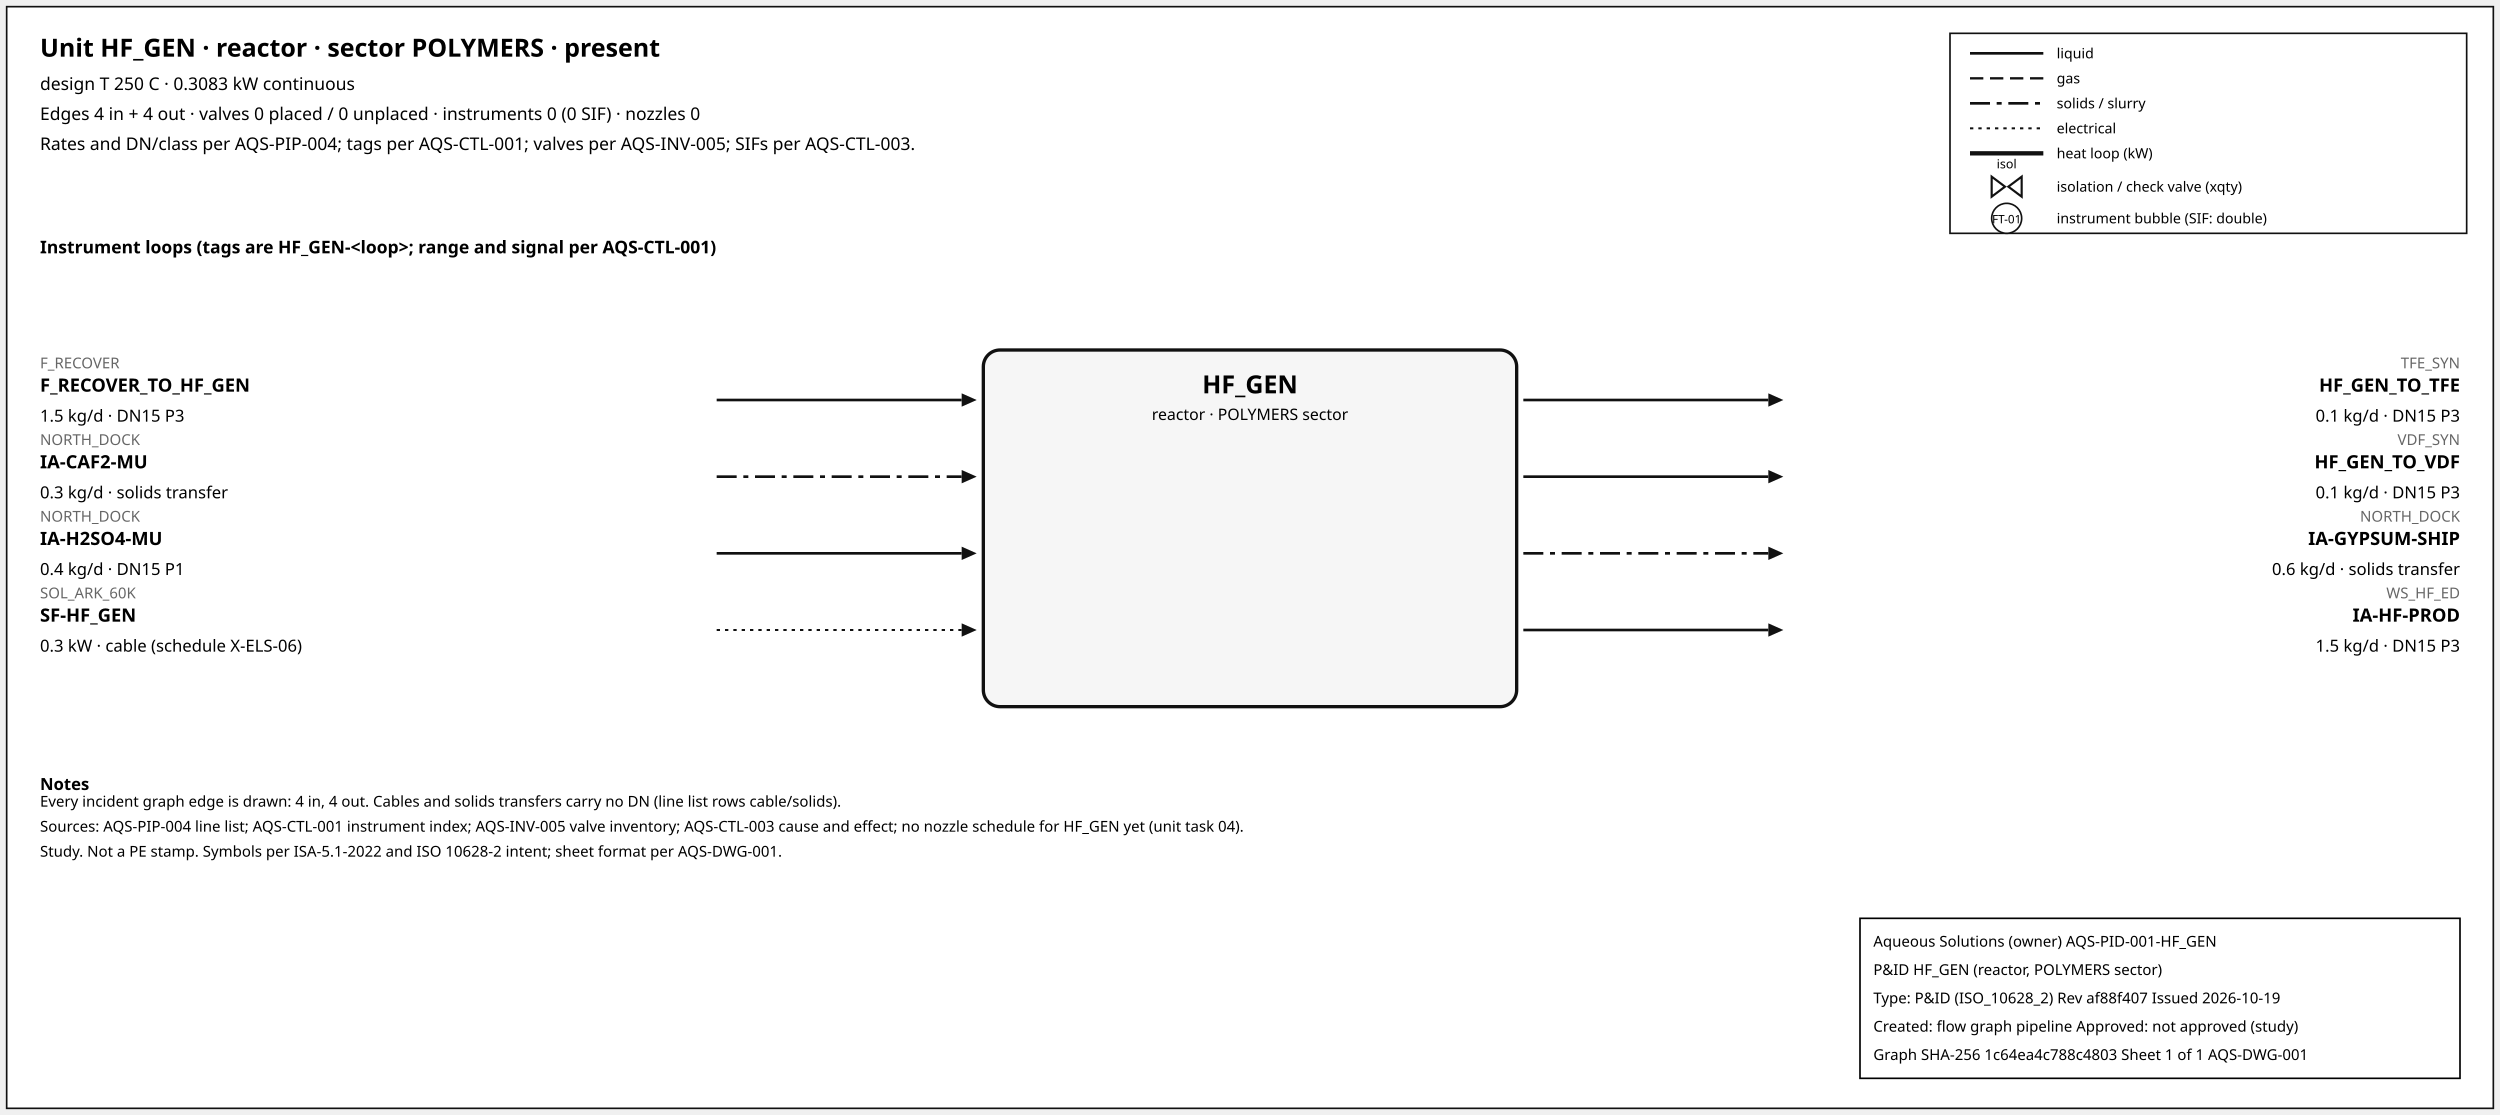
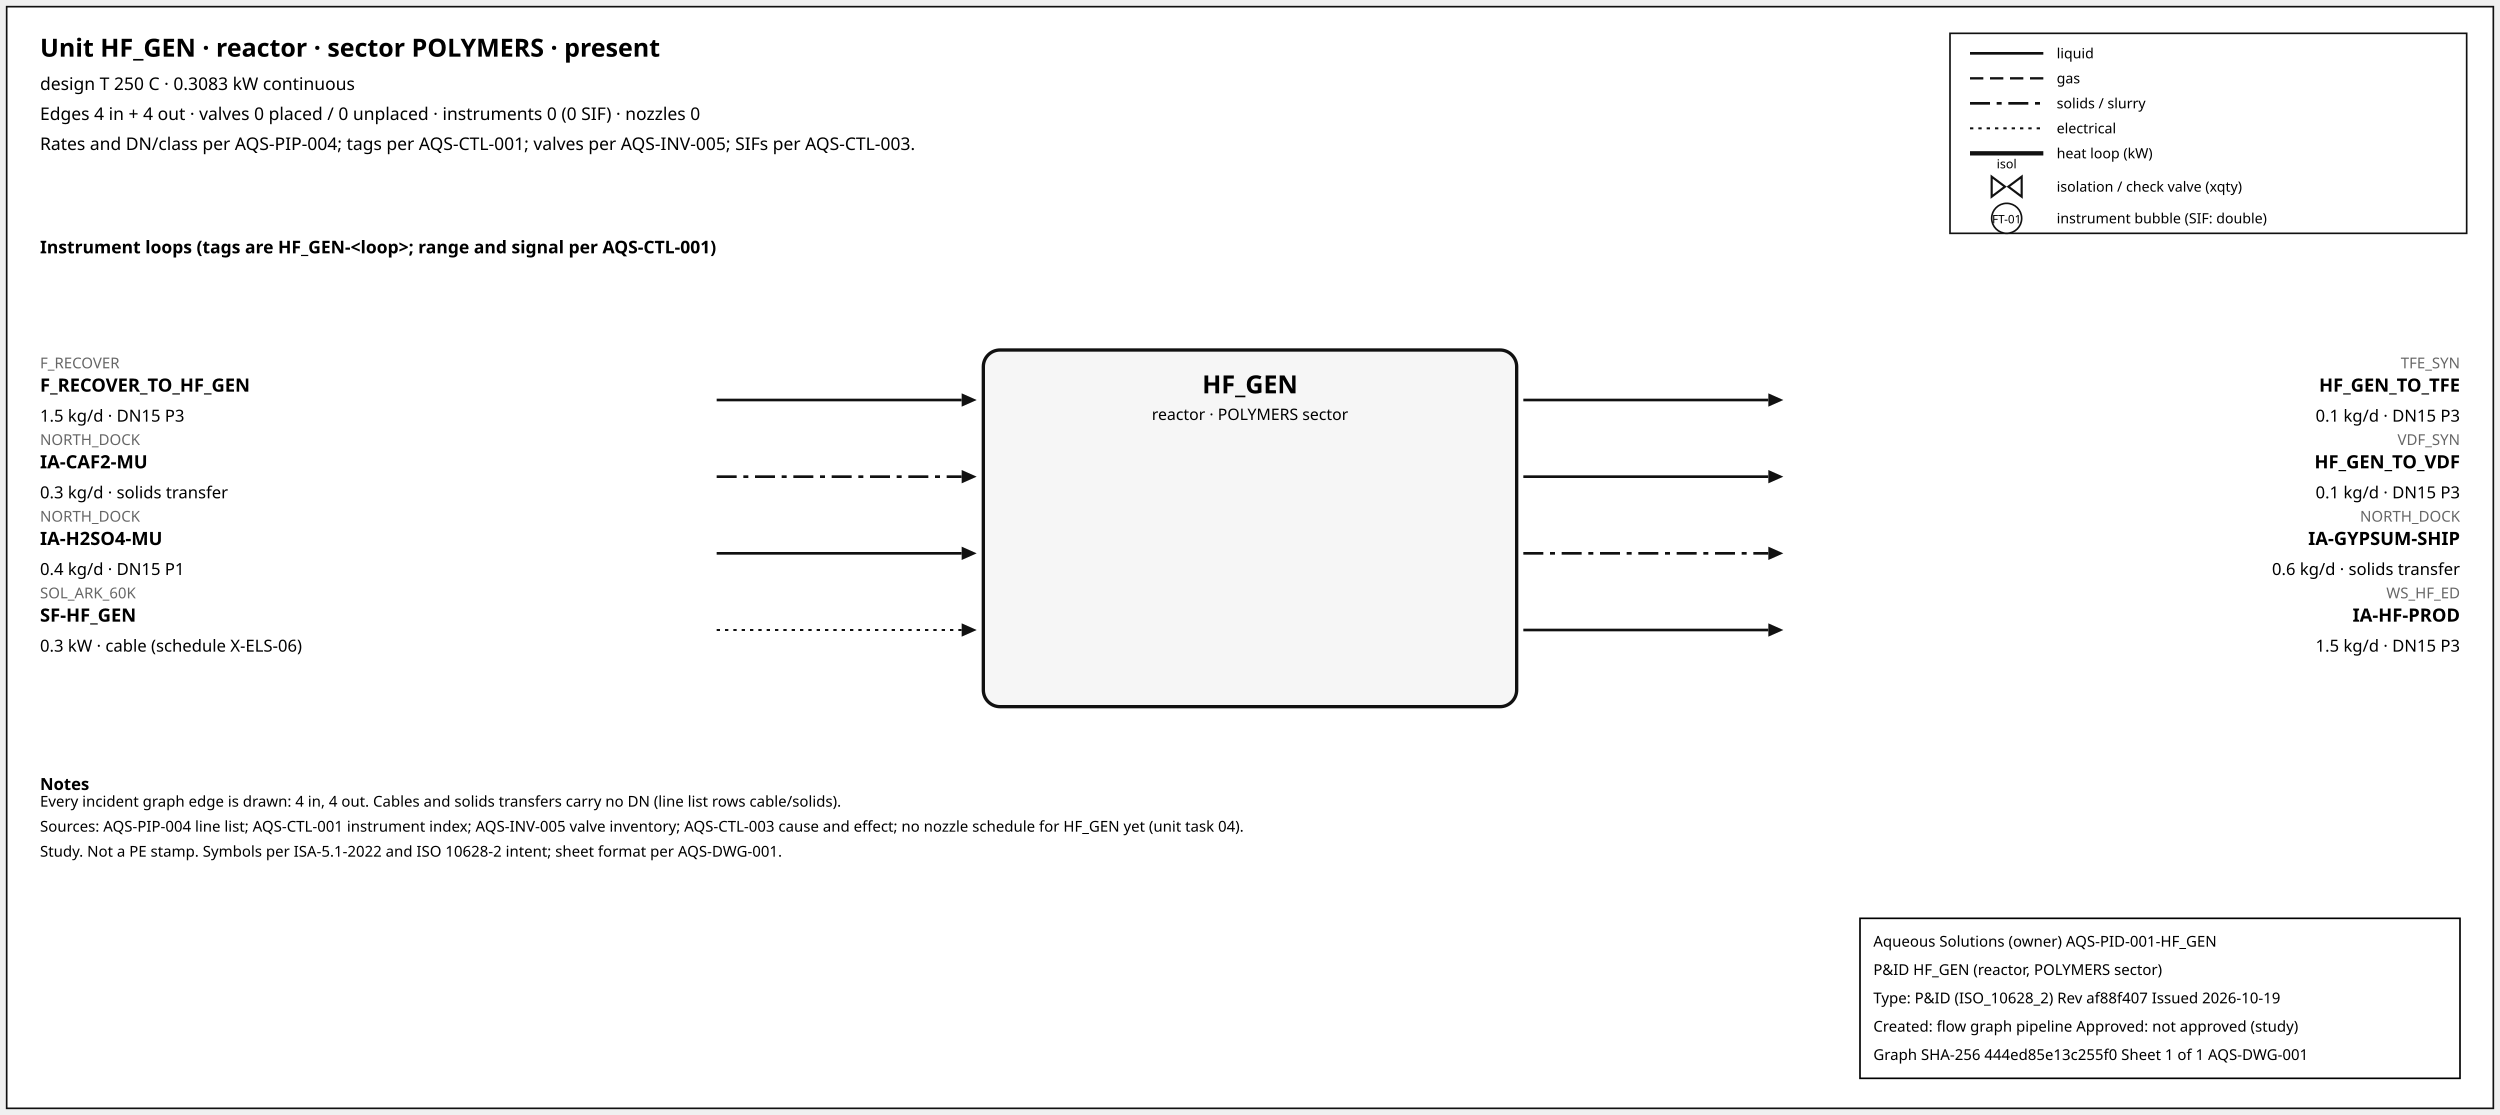
<svg xmlns="http://www.w3.org/2000/svg" width="1500" height="669" font-family="sans-serif">
  <rect x="4" y="4" width="1492" height="661" fill="white" stroke="#111" />
  <text x="24" y="34" font-size="15" font-weight="600">Unit HF_GEN · reactor · sector POLYMERS · present</text>
  <text x="24" y="54" font-size="10.5">design T 250 C · 0.3083 kW continuous</text>
  <text x="24" y="72" font-size="10.5">Edges 4 in + 4 out · valves 0 placed / 0 unplaced · instruments 0 (0 SIF) · nozzles 0</text>
  <text x="24" y="90" font-size="10.5">Rates and DN/class per AQS-PIP-004; tags per AQS-CTL-001; valves per AQS-INV-005; SIFs per AQS-CTL-003.</text>
  <rect x="1170" y="20" width="310" height="120" fill="white" stroke="#111" />
  <line x1="1182" y1="32" x2="1226" y2="32" stroke="#111" stroke-width="1.6" />
  <text x="1234" y="35" font-size="8.5">liquid</text>
  <line x1="1182" y1="47" x2="1226" y2="47" stroke="#111" stroke-width="1.4" stroke-dasharray="8,4" />
  <text x="1234" y="50" font-size="8.5">gas</text>
  <line x1="1182" y1="62" x2="1226" y2="62" stroke="#111" stroke-width="1.6" stroke-dasharray="12,4,3,4" />
  <text x="1234" y="65" font-size="8.5">solids / slurry</text>
  <line x1="1182" y1="77" x2="1226" y2="77" stroke="#111" stroke-width="1.2" stroke-dasharray="2,3" />
  <text x="1234" y="80" font-size="8.5">electrical</text>
  <line x1="1182" y1="92" x2="1226" y2="92" stroke="#111" stroke-width="2.6" />
  <text x="1234" y="95" font-size="8.5">heat loop (kW)</text>
  <path d="M 1195.0,106 L 1203.0,112 L 1195.0,118 Z M 1213.0,106 L 1205.0,112 L 1213.0,118 Z" fill="white" stroke="#111" stroke-width="1.3" />
  <text x="1204.0" y="101.0" font-size="7.5" text-anchor="middle">isol</text>
  <text x="1234" y="115" font-size="8.5">isolation / check valve (xqty)</text>
  <circle cx="1204" cy="131" r="9" fill="white" stroke="#111" />
  <text x="1204" y="134" font-size="7" text-anchor="middle">FT-01</text>
  <text x="1234" y="134" font-size="8.5">instrument bubble (SIF: double)</text>
  <text x="24" y="152" font-size="10.5" font-weight="600">Instrument loops (tags are HF_GEN-&lt;loop&gt;; range and signal per AQS-CTL-001)</text>
  <rect x="590" y="210" width="320" height="214" rx="10" fill="#f6f6f6" stroke="#111" stroke-width="2" />
  <text x="750.0" y="236" font-size="15" font-weight="700" text-anchor="middle">HF_GEN</text>
  <text x="750.0" y="252" font-size="9.5" text-anchor="middle">reactor · POLYMERS sector</text>
  <line x1="430" y1="240" x2="577" y2="240" stroke="#111" stroke-width="1.6" class="edge-in" />
  <polygon points="586,240 577,236 577,244" fill="#111" />
  <text x="24" y="221" font-size="9" fill="#666" text-anchor="start">F_RECOVER</text>
  <text x="24" y="235" font-size="11" font-weight="600" text-anchor="start">F_RECOVER_TO_HF_GEN</text>
  <text x="24" y="253" font-size="10" text-anchor="start">1.5 kg/d · DN15 P3</text>
  <line x1="430" y1="286" x2="577" y2="286" stroke="#111" stroke-width="1.6" stroke-dasharray="12,4,3,4" class="edge-in" />
  <polygon points="586,286 577,282 577,290" fill="#111" />
  <text x="24" y="267" font-size="9" fill="#666" text-anchor="start">NORTH_DOCK</text>
  <text x="24" y="281" font-size="11" font-weight="600" text-anchor="start">IA-CAF2-MU</text>
  <text x="24" y="299" font-size="10" text-anchor="start">0.3 kg/d · solids transfer</text>
  <line x1="430" y1="332" x2="577" y2="332" stroke="#111" stroke-width="1.6" class="edge-in" />
  <polygon points="586,332 577,328 577,336" fill="#111" />
  <text x="24" y="313" font-size="9" fill="#666" text-anchor="start">NORTH_DOCK</text>
  <text x="24" y="327" font-size="11" font-weight="600" text-anchor="start">IA-H2SO4-MU</text>
  <text x="24" y="345" font-size="10" text-anchor="start">0.4 kg/d · DN15 P1</text>
  <line x1="430" y1="378" x2="577" y2="378" stroke="#111" stroke-width="1.2" stroke-dasharray="2,3" class="edge-in" />
  <polygon points="586,378 577,374 577,382" fill="#111" />
  <text x="24" y="359" font-size="9" fill="#666" text-anchor="start">SOL_ARK_60K</text>
  <text x="24" y="373" font-size="11" font-weight="600" text-anchor="start">SF-HF_GEN</text>
  <text x="24" y="391" font-size="10" text-anchor="start">0.3 kW · cable (schedule X-ELS-06)</text>
  <line x1="914" y1="240" x2="1061" y2="240" stroke="#111" stroke-width="1.6" class="edge-out" />
  <polygon points="1070,240 1061,236 1061,244" fill="#111" />
  <text x="1476" y="221" font-size="9" fill="#666" text-anchor="end">TFE_SYN</text>
  <text x="1476" y="235" font-size="11" font-weight="600" text-anchor="end">HF_GEN_TO_TFE</text>
  <text x="1476" y="253" font-size="10" text-anchor="end">0.1 kg/d · DN15 P3</text>
  <line x1="914" y1="286" x2="1061" y2="286" stroke="#111" stroke-width="1.6" class="edge-out" />
  <polygon points="1070,286 1061,282 1061,290" fill="#111" />
  <text x="1476" y="267" font-size="9" fill="#666" text-anchor="end">VDF_SYN</text>
  <text x="1476" y="281" font-size="11" font-weight="600" text-anchor="end">HF_GEN_TO_VDF</text>
  <text x="1476" y="299" font-size="10" text-anchor="end">0.1 kg/d · DN15 P3</text>
  <line x1="914" y1="332" x2="1061" y2="332" stroke="#111" stroke-width="1.6" stroke-dasharray="12,4,3,4" class="edge-out" />
  <polygon points="1070,332 1061,328 1061,336" fill="#111" />
  <text x="1476" y="313" font-size="9" fill="#666" text-anchor="end">NORTH_DOCK</text>
  <text x="1476" y="327" font-size="11" font-weight="600" text-anchor="end">IA-GYPSUM-SHIP</text>
  <text x="1476" y="345" font-size="10" text-anchor="end">0.6 kg/d · solids transfer</text>
  <line x1="914" y1="378" x2="1061" y2="378" stroke="#111" stroke-width="1.6" class="edge-out" />
  <polygon points="1070,378 1061,374 1061,382" fill="#111" />
  <text x="1476" y="359" font-size="9" fill="#666" text-anchor="end">WS_HF_ED</text>
  <text x="1476" y="373" font-size="11" font-weight="600" text-anchor="end">IA-HF-PROD</text>
  <text x="1476" y="391" font-size="10" text-anchor="end">1.5 kg/d · DN15 P3</text>
  <text x="24" y="474" font-size="10" font-weight="600">Notes</text>
  <text x="24" y="484" font-size="9">Every incident graph edge is drawn: 4 in, 4 out. Cables and solids transfers carry no DN (line list rows cable/solids).</text>
  <text x="24" y="499" font-size="9">Sources: AQS-PIP-004 line list; AQS-CTL-001 instrument index; AQS-INV-005 valve inventory; AQS-CTL-003 cause and effect; no nozzle schedule for HF_GEN yet (unit task 04).</text>
  <text x="24" y="514" font-size="9">Study. Not a PE stamp. Symbols per ISA-5.1-2022 and ISO 10628-2 intent; sheet format per AQS-DWG-001.</text>
  <g id="aqs-title-block">
    <rect x="1116" y="551" width="360" height="96" fill="white" stroke="black" stroke-width="1" />
    <text x="1124" y="568" font-size="9">Aqueous Solutions (owner)   AQS-PID-001-HF_GEN</text>
    <text x="1124" y="585" font-size="9">P&amp;ID HF_GEN (reactor, POLYMERS sector)</text>
    <text x="1124" y="602" font-size="9">Type: P&amp;ID (ISO_10628_2)   Rev af88f407   Issued 2026-10-19</text>
    <text x="1124" y="619" font-size="9">Created: flow graph pipeline   Approved: not approved (study)</text>
-     <text x="1124" y="636" font-size="9">Graph SHA-256 1c64ea4c788c4803   Sheet 1 of 1   AQS-DWG-001</text>
+     <text x="1124" y="636" font-size="9">Graph SHA-256 444ed85e13c255f0   Sheet 1 of 1   AQS-DWG-001</text>
  </g>
</svg>
